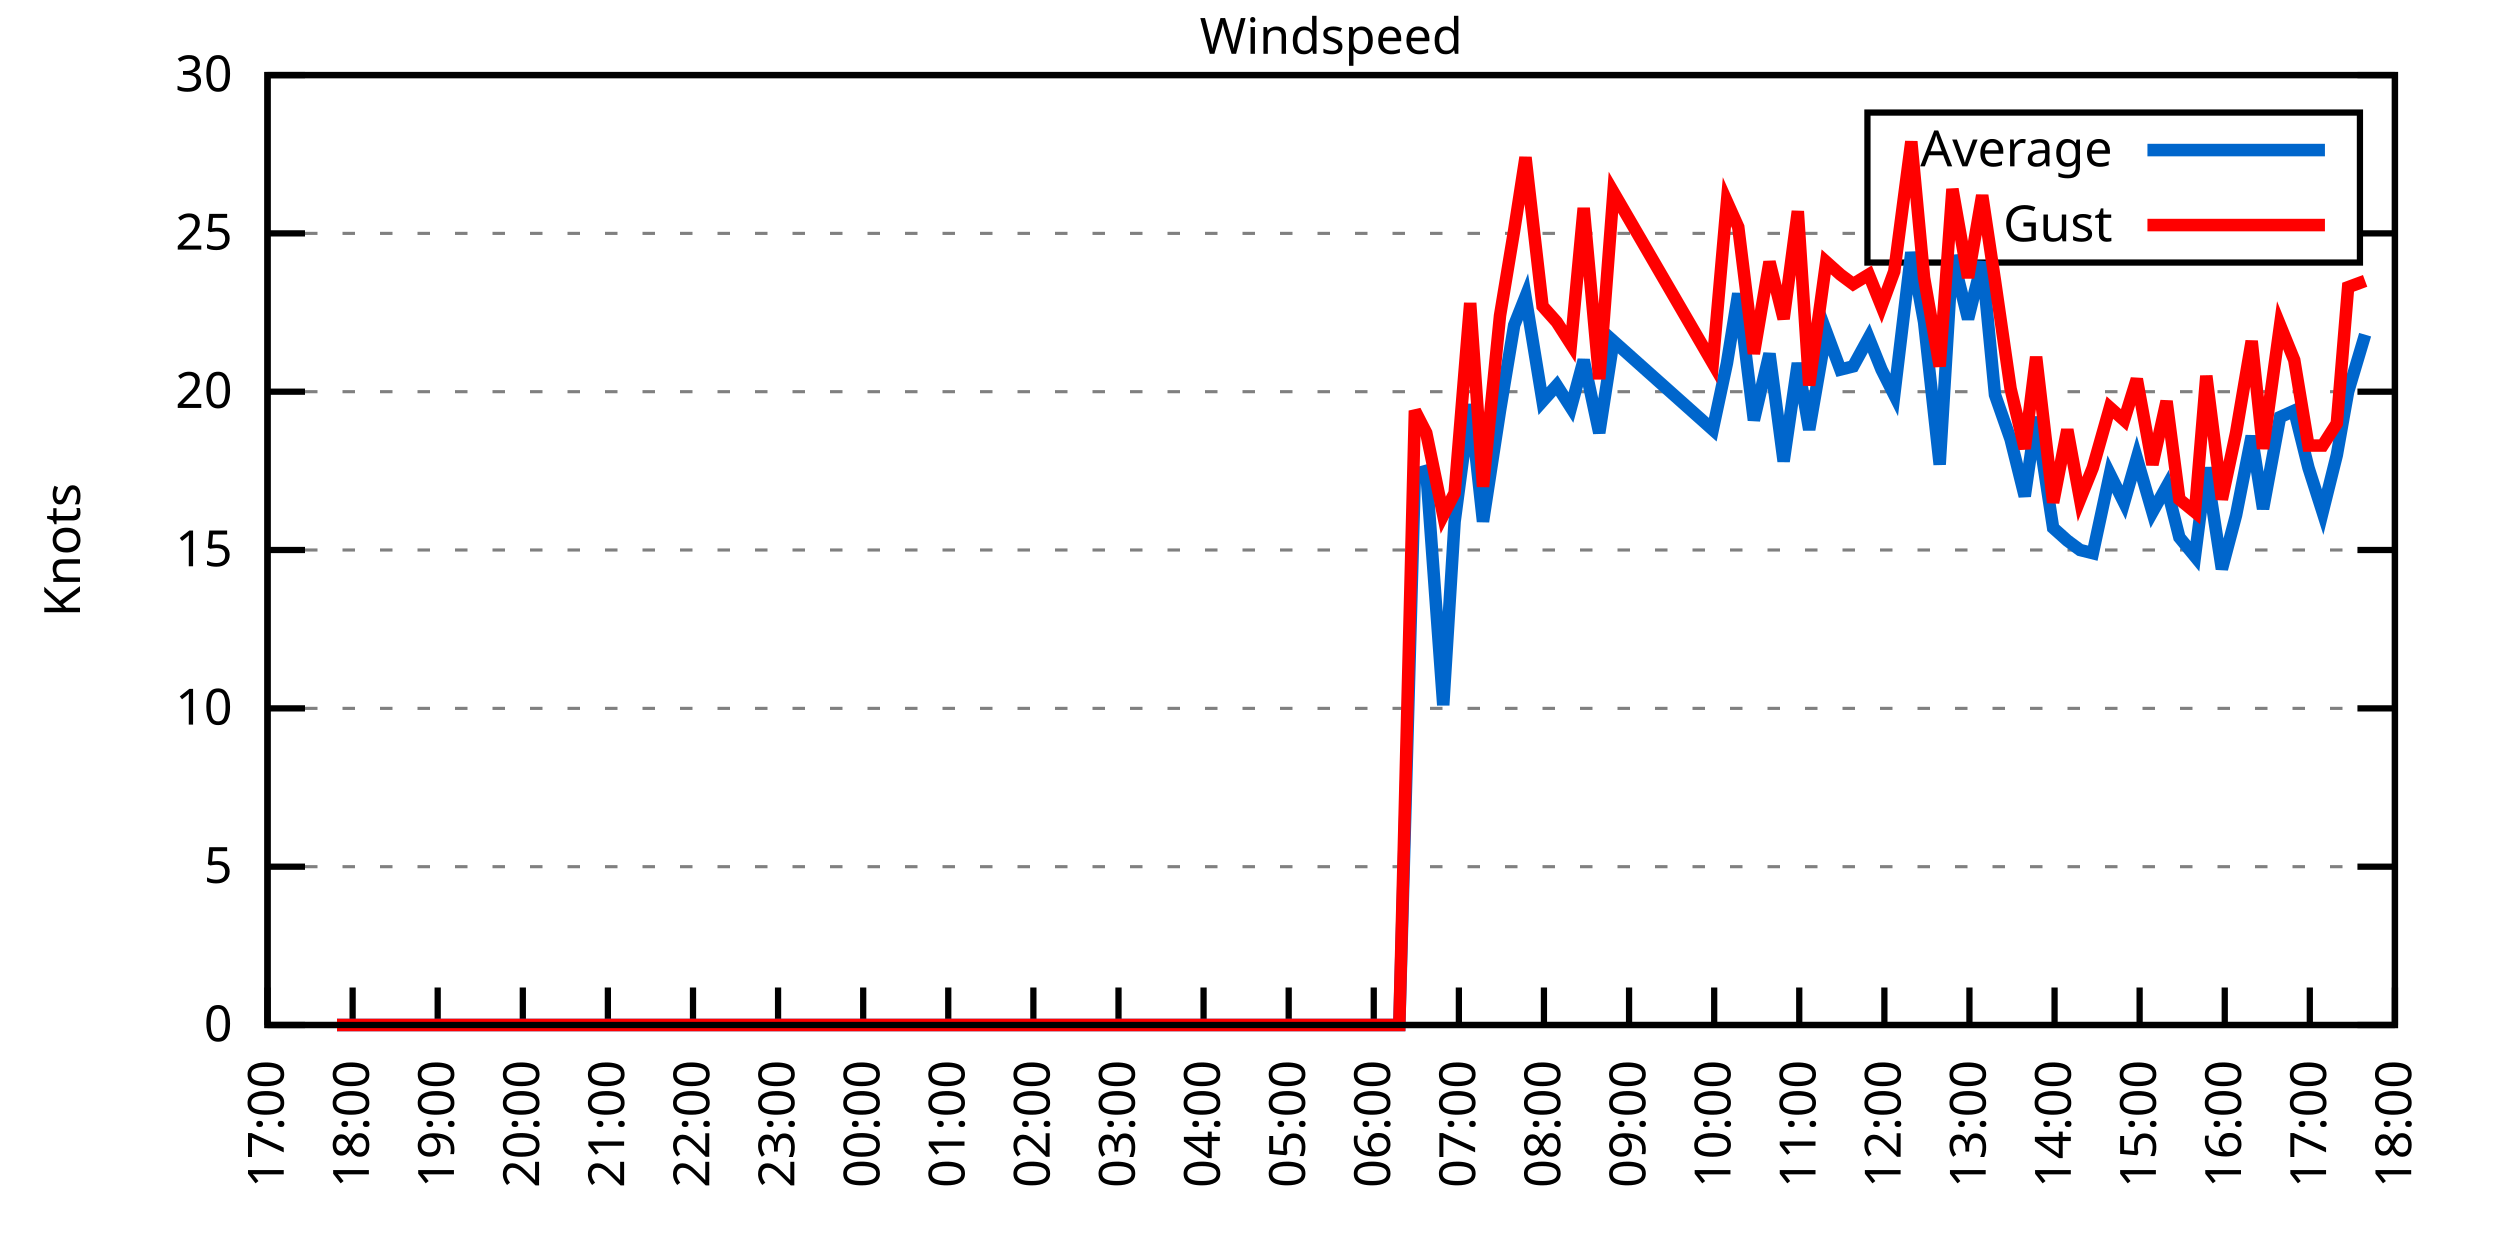
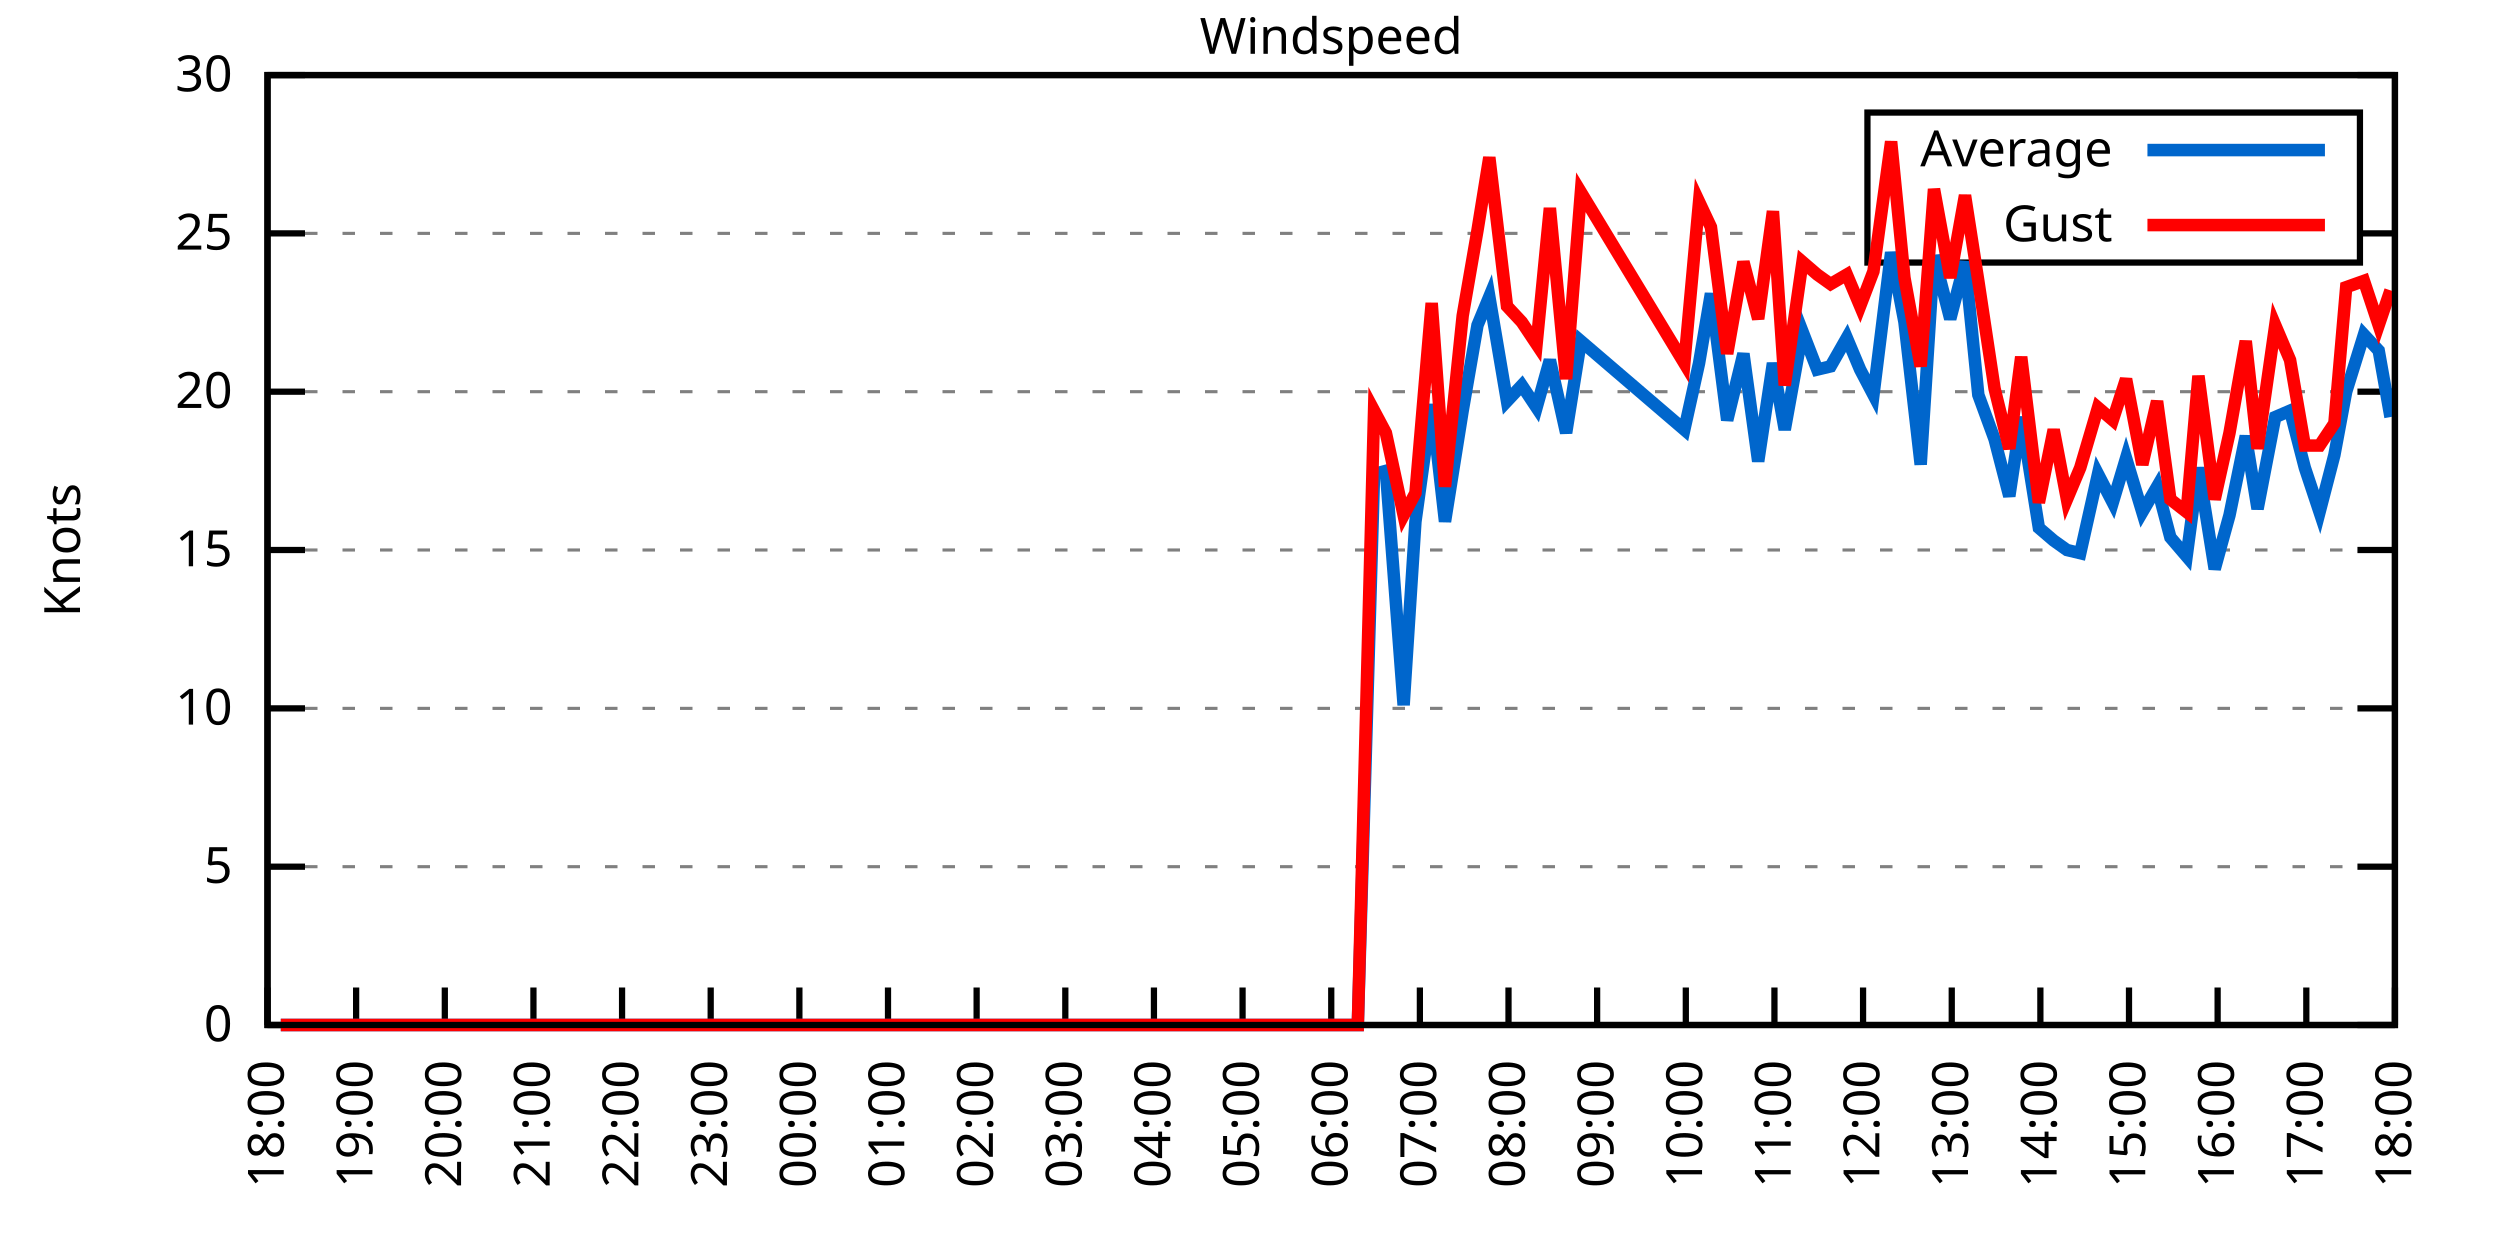
<svg xmlns="http://www.w3.org/2000/svg" xmlns:xlink="http://www.w3.org/1999/xlink" width="400" height="200" viewBox="0 0 400 200">
  <g id="gnuplot_canvas">
    <rect x="0" y="0" width="400" height="200" fill="none" />
    <defs>
      <circle id="gpDot" r="0.5" stroke-width="0.5" stroke="currentColor" />
      <path id="gpPt0" stroke-width="0.333" stroke="currentColor" d="M-1,0 h2 M0,-1 v2" />
      <path id="gpPt1" stroke-width="0.333" stroke="currentColor" d="M-1,-1 L1,1 M1,-1 L-1,1" />
      <path id="gpPt2" stroke-width="0.333" stroke="currentColor" d="M-1,0 L1,0 M0,-1 L0,1 M-1,-1 L1,1 M-1,1 L1,-1" />
      <rect id="gpPt3" stroke-width="0.333" stroke="currentColor" x="-1" y="-1" width="2" height="2" />
      <rect id="gpPt4" stroke-width="0.333" stroke="currentColor" fill="currentColor" x="-1" y="-1" width="2" height="2" />
      <circle id="gpPt5" stroke-width="0.333" stroke="currentColor" cx="0" cy="0" r="1" />
      <use xlink:href="#gpPt5" id="gpPt6" fill="currentColor" stroke="none" />
      <path id="gpPt7" stroke-width="0.333" stroke="currentColor" d="M0,-1.33 L-1.33,0.67 L1.33,0.67 z" />
      <use xlink:href="#gpPt7" id="gpPt8" fill="currentColor" stroke="none" />
      <use xlink:href="#gpPt7" id="gpPt9" stroke="currentColor" transform="rotate(180)" />
      <use xlink:href="#gpPt9" id="gpPt10" fill="currentColor" stroke="none" />
      <use xlink:href="#gpPt3" id="gpPt11" stroke="currentColor" transform="rotate(45)" />
      <use xlink:href="#gpPt11" id="gpPt12" fill="currentColor" stroke="none" />
      <path id="gpPt13" stroke-width="0.333" stroke="currentColor" d="M0,1.330 L1.265,0.411 L0.782,-1.067 L-0.782,-1.076 L-1.265,0.411 z" />
      <use xlink:href="#gpPt13" id="gpPt14" fill="currentColor" stroke="none" />
      <filter id="textbox" filterUnits="objectBoundingBox" x="0" y="0" height="1" width="1">
        <feFlood flood-color="white" flood-opacity="1" result="bgnd" />
        <feComposite in="SourceGraphic" in2="bgnd" operator="atop" />
      </filter>
      <filter id="greybox" filterUnits="objectBoundingBox" x="0" y="0" height="1" width="1">
        <feFlood flood-color="lightgrey" flood-opacity="1" result="grey" />
        <feComposite in="SourceGraphic" in2="grey" operator="atop" />
      </filter>
    </defs>
    <g fill="none" color="white" stroke="currentColor" stroke-width="1.00" stroke-linecap="butt" stroke-linejoin="miter">
</g>
    <g fill="none" color="black" stroke="currentColor" stroke-width="1.00" stroke-linecap="butt" stroke-linejoin="miter">
      <g stroke="none" shape-rendering="crispEdges">
        <polygon fill="rgb(255, 255, 255)" points="42.80,164.00 383.18,164.00 383.18,12.02 42.80,12.02 " />
      </g>
    </g>
    <g fill="none" color="black" stroke="currentColor" stroke-width="1.00" stroke-linecap="butt" stroke-linejoin="miter">
</g>
    <g fill="none" color="black" stroke="black" stroke-width="0.50" stroke-linecap="butt" stroke-linejoin="miter">
</g>
    <g fill="none" color="gray" stroke="currentColor" stroke-width="0.50" stroke-linecap="butt" stroke-linejoin="miter">
      <path stroke="gray" stroke-dasharray="2,4" class="gridline" d="M42.80,164.00 L383.19,164.00  " />
    </g>
    <g fill="none" color="gray" stroke="gray" stroke-width="1.00" stroke-linecap="butt" stroke-linejoin="miter">
</g>
    <g fill="none" color="black" stroke="currentColor" stroke-width="1.00" stroke-linecap="butt" stroke-linejoin="miter">
      <path stroke="black" d="M42.80,164.00 L48.80,164.00 M383.19,164.00 L377.19,164.00  " />
      <g transform="translate(37.20,166.60)" stroke="none" fill="black" font-family="Sans" font-size="8.00" text-anchor="end">
        <text>
          <tspan font-family="Sans"> 0</tspan>
        </text>
      </g>
    </g>
    <g fill="none" color="black" stroke="currentColor" stroke-width="1.00" stroke-linecap="butt" stroke-linejoin="miter">
</g>
    <g fill="none" color="black" stroke="black" stroke-width="0.50" stroke-linecap="butt" stroke-linejoin="miter">
</g>
    <g fill="none" color="gray" stroke="currentColor" stroke-width="0.50" stroke-linecap="butt" stroke-linejoin="miter">
      <path stroke="gray" stroke-dasharray="2,4" class="gridline" d="M42.80,138.67 L383.19,138.67  " />
    </g>
    <g fill="none" color="gray" stroke="gray" stroke-width="1.00" stroke-linecap="butt" stroke-linejoin="miter">
</g>
    <g fill="none" color="black" stroke="currentColor" stroke-width="1.00" stroke-linecap="butt" stroke-linejoin="miter">
      <path stroke="black" d="M42.80,138.67 L48.80,138.67 M383.19,138.67 L377.19,138.67  " />
      <g transform="translate(37.20,141.27)" stroke="none" fill="black" font-family="Sans" font-size="8.00" text-anchor="end">
        <text>
          <tspan font-family="Sans"> 5</tspan>
        </text>
      </g>
    </g>
    <g fill="none" color="black" stroke="currentColor" stroke-width="1.00" stroke-linecap="butt" stroke-linejoin="miter">
</g>
    <g fill="none" color="black" stroke="black" stroke-width="0.50" stroke-linecap="butt" stroke-linejoin="miter">
</g>
    <g fill="none" color="gray" stroke="currentColor" stroke-width="0.50" stroke-linecap="butt" stroke-linejoin="miter">
      <path stroke="gray" stroke-dasharray="2,4" class="gridline" d="M42.80,113.34 L383.19,113.34  " />
    </g>
    <g fill="none" color="gray" stroke="gray" stroke-width="1.00" stroke-linecap="butt" stroke-linejoin="miter">
</g>
    <g fill="none" color="black" stroke="currentColor" stroke-width="1.00" stroke-linecap="butt" stroke-linejoin="miter">
      <path stroke="black" d="M42.80,113.34 L48.80,113.34 M383.19,113.34 L377.19,113.34  " />
      <g transform="translate(37.20,115.94)" stroke="none" fill="black" font-family="Sans" font-size="8.00" text-anchor="end">
        <text>
          <tspan font-family="Sans"> 10</tspan>
        </text>
      </g>
    </g>
    <g fill="none" color="black" stroke="currentColor" stroke-width="1.00" stroke-linecap="butt" stroke-linejoin="miter">
</g>
    <g fill="none" color="black" stroke="black" stroke-width="0.50" stroke-linecap="butt" stroke-linejoin="miter">
</g>
    <g fill="none" color="gray" stroke="currentColor" stroke-width="0.50" stroke-linecap="butt" stroke-linejoin="miter">
      <path stroke="gray" stroke-dasharray="2,4" class="gridline" d="M42.80,88.00 L383.19,88.00  " />
    </g>
    <g fill="none" color="gray" stroke="gray" stroke-width="1.00" stroke-linecap="butt" stroke-linejoin="miter">
</g>
    <g fill="none" color="black" stroke="currentColor" stroke-width="1.00" stroke-linecap="butt" stroke-linejoin="miter">
      <path stroke="black" d="M42.80,88.00 L48.80,88.00 M383.19,88.00 L377.19,88.00  " />
      <g transform="translate(37.20,90.60)" stroke="none" fill="black" font-family="Sans" font-size="8.00" text-anchor="end">
        <text>
          <tspan font-family="Sans"> 15</tspan>
        </text>
      </g>
    </g>
    <g fill="none" color="black" stroke="currentColor" stroke-width="1.00" stroke-linecap="butt" stroke-linejoin="miter">
</g>
    <g fill="none" color="black" stroke="black" stroke-width="0.50" stroke-linecap="butt" stroke-linejoin="miter">
</g>
    <g fill="none" color="gray" stroke="currentColor" stroke-width="0.50" stroke-linecap="butt" stroke-linejoin="miter">
      <path stroke="gray" stroke-dasharray="2,4" class="gridline" d="M42.80,62.67 L383.19,62.67  " />
    </g>
    <g fill="none" color="gray" stroke="gray" stroke-width="1.00" stroke-linecap="butt" stroke-linejoin="miter">
</g>
    <g fill="none" color="black" stroke="currentColor" stroke-width="1.00" stroke-linecap="butt" stroke-linejoin="miter">
      <path stroke="black" d="M42.80,62.67 L48.80,62.67 M383.19,62.67 L377.19,62.67  " />
      <g transform="translate(37.20,65.27)" stroke="none" fill="black" font-family="Sans" font-size="8.00" text-anchor="end">
        <text>
          <tspan font-family="Sans"> 20</tspan>
        </text>
      </g>
    </g>
    <g fill="none" color="black" stroke="currentColor" stroke-width="1.00" stroke-linecap="butt" stroke-linejoin="miter">
</g>
    <g fill="none" color="black" stroke="black" stroke-width="0.50" stroke-linecap="butt" stroke-linejoin="miter">
</g>
    <g fill="none" color="gray" stroke="currentColor" stroke-width="0.50" stroke-linecap="butt" stroke-linejoin="miter">
      <path stroke="gray" stroke-dasharray="2,4" class="gridline" d="M42.80,37.34 L298.79,37.34 M377.59,37.34 L383.19,37.34  " />
    </g>
    <g fill="none" color="gray" stroke="gray" stroke-width="1.00" stroke-linecap="butt" stroke-linejoin="miter">
</g>
    <g fill="none" color="black" stroke="currentColor" stroke-width="1.00" stroke-linecap="butt" stroke-linejoin="miter">
      <path stroke="black" d="M42.80,37.34 L48.80,37.34 M383.19,37.34 L377.19,37.34  " />
      <g transform="translate(37.20,39.94)" stroke="none" fill="black" font-family="Sans" font-size="8.00" text-anchor="end">
        <text>
          <tspan font-family="Sans"> 25</tspan>
        </text>
      </g>
    </g>
    <g fill="none" color="black" stroke="currentColor" stroke-width="1.00" stroke-linecap="butt" stroke-linejoin="miter">
</g>
    <g fill="none" color="black" stroke="black" stroke-width="0.50" stroke-linecap="butt" stroke-linejoin="miter">
</g>
    <g fill="none" color="gray" stroke="currentColor" stroke-width="0.50" stroke-linecap="butt" stroke-linejoin="miter">
      <path stroke="gray" stroke-dasharray="2,4" class="gridline" d="M42.80,12.01 L383.19,12.01  " />
    </g>
    <g fill="none" color="gray" stroke="gray" stroke-width="1.00" stroke-linecap="butt" stroke-linejoin="miter">
</g>
    <g fill="none" color="black" stroke="currentColor" stroke-width="1.00" stroke-linecap="butt" stroke-linejoin="miter">
      <path stroke="black" d="M42.80,12.01 L48.80,12.01 M383.19,12.01 L377.19,12.01  " />
      <g transform="translate(37.20,14.61)" stroke="none" fill="black" font-family="Sans" font-size="8.00" text-anchor="end">
        <text>
          <tspan font-family="Sans"> 30</tspan>
        </text>
      </g>
    </g>
    <g fill="none" color="black" stroke="currentColor" stroke-width="1.00" stroke-linecap="butt" stroke-linejoin="miter">
      <path stroke="black" d="M42.80,164.00 L42.80,158.00  " />
      <g transform="translate(45.40,169.60) rotate(270.00)" stroke="none" fill="black" font-family="Sans" font-size="8.00" text-anchor="end">
        <text>
-           <tspan font-family="Sans">17:00</tspan>
-         </text>
-       </g>
-     </g>
-     <g fill="none" color="black" stroke="currentColor" stroke-width="1.00" stroke-linecap="butt" stroke-linejoin="miter">
-       <path stroke="black" d="M56.42,164.00 L56.42,158.00  " />
-       <g transform="translate(59.02,169.60) rotate(270.00)" stroke="none" fill="black" font-family="Sans" font-size="8.00" text-anchor="end">
-         <text>
          <tspan font-family="Sans">18:00</tspan>
        </text>
      </g>
    </g>
    <g fill="none" color="black" stroke="currentColor" stroke-width="1.00" stroke-linecap="butt" stroke-linejoin="miter">
-       <path stroke="black" d="M70.03,164.00 L70.03,158.00  " />
-       <g transform="translate(72.63,169.60) rotate(270.00)" stroke="none" fill="black" font-family="Sans" font-size="8.00" text-anchor="end">
+       <path stroke="black" d="M56.98,164.00 L56.98,158.00  " />
+       <g transform="translate(59.58,169.60) rotate(270.00)" stroke="none" fill="black" font-family="Sans" font-size="8.00" text-anchor="end">
        <text>
          <tspan font-family="Sans">19:00</tspan>
        </text>
      </g>
    </g>
    <g fill="none" color="black" stroke="currentColor" stroke-width="1.00" stroke-linecap="butt" stroke-linejoin="miter">
-       <path stroke="black" d="M83.65,164.00 L83.65,158.00  " />
-       <g transform="translate(86.25,169.60) rotate(270.00)" stroke="none" fill="black" font-family="Sans" font-size="8.00" text-anchor="end">
+       <path stroke="black" d="M71.17,164.00 L71.17,158.00  " />
+       <g transform="translate(73.77,169.60) rotate(270.00)" stroke="none" fill="black" font-family="Sans" font-size="8.00" text-anchor="end">
        <text>
          <tspan font-family="Sans">20:00</tspan>
        </text>
      </g>
    </g>
    <g fill="none" color="black" stroke="currentColor" stroke-width="1.00" stroke-linecap="butt" stroke-linejoin="miter">
-       <path stroke="black" d="M97.26,164.00 L97.26,158.00  " />
-       <g transform="translate(99.86,169.60) rotate(270.00)" stroke="none" fill="black" font-family="Sans" font-size="8.00" text-anchor="end">
+       <path stroke="black" d="M85.35,164.00 L85.35,158.00  " />
+       <g transform="translate(87.95,169.60) rotate(270.00)" stroke="none" fill="black" font-family="Sans" font-size="8.00" text-anchor="end">
        <text>
          <tspan font-family="Sans">21:00</tspan>
        </text>
      </g>
    </g>
    <g fill="none" color="black" stroke="currentColor" stroke-width="1.00" stroke-linecap="butt" stroke-linejoin="miter">
-       <path stroke="black" d="M110.88,164.00 L110.88,158.00  " />
-       <g transform="translate(113.48,169.60) rotate(270.00)" stroke="none" fill="black" font-family="Sans" font-size="8.00" text-anchor="end">
+       <path stroke="black" d="M99.53,164.00 L99.53,158.00  " />
+       <g transform="translate(102.13,169.60) rotate(270.00)" stroke="none" fill="black" font-family="Sans" font-size="8.00" text-anchor="end">
        <text>
          <tspan font-family="Sans">22:00</tspan>
        </text>
      </g>
    </g>
    <g fill="none" color="black" stroke="currentColor" stroke-width="1.00" stroke-linecap="butt" stroke-linejoin="miter">
-       <path stroke="black" d="M124.49,164.00 L124.49,158.00  " />
-       <g transform="translate(127.09,169.60) rotate(270.00)" stroke="none" fill="black" font-family="Sans" font-size="8.00" text-anchor="end">
+       <path stroke="black" d="M113.71,164.00 L113.71,158.00  " />
+       <g transform="translate(116.31,169.60) rotate(270.00)" stroke="none" fill="black" font-family="Sans" font-size="8.00" text-anchor="end">
        <text>
          <tspan font-family="Sans">23:00</tspan>
        </text>
      </g>
    </g>
    <g fill="none" color="black" stroke="currentColor" stroke-width="1.00" stroke-linecap="butt" stroke-linejoin="miter">
-       <path stroke="black" d="M138.11,164.00 L138.11,158.00  " />
-       <g transform="translate(140.71,169.60) rotate(270.00)" stroke="none" fill="black" font-family="Sans" font-size="8.00" text-anchor="end">
+       <path stroke="black" d="M127.90,164.00 L127.90,158.00  " />
+       <g transform="translate(130.50,169.60) rotate(270.00)" stroke="none" fill="black" font-family="Sans" font-size="8.00" text-anchor="end">
        <text>
          <tspan font-family="Sans">00:00</tspan>
        </text>
      </g>
    </g>
    <g fill="none" color="black" stroke="currentColor" stroke-width="1.00" stroke-linecap="butt" stroke-linejoin="miter">
-       <path stroke="black" d="M151.72,164.00 L151.72,158.00  " />
-       <g transform="translate(154.32,169.60) rotate(270.00)" stroke="none" fill="black" font-family="Sans" font-size="8.00" text-anchor="end">
+       <path stroke="black" d="M142.08,164.00 L142.08,158.00  " />
+       <g transform="translate(144.68,169.60) rotate(270.00)" stroke="none" fill="black" font-family="Sans" font-size="8.00" text-anchor="end">
        <text>
          <tspan font-family="Sans">01:00</tspan>
        </text>
      </g>
    </g>
    <g fill="none" color="black" stroke="currentColor" stroke-width="1.00" stroke-linecap="butt" stroke-linejoin="miter">
-       <path stroke="black" d="M165.34,164.00 L165.34,158.00  " />
-       <g transform="translate(167.94,169.60) rotate(270.00)" stroke="none" fill="black" font-family="Sans" font-size="8.00" text-anchor="end">
+       <path stroke="black" d="M156.26,164.00 L156.26,158.00  " />
+       <g transform="translate(158.86,169.60) rotate(270.00)" stroke="none" fill="black" font-family="Sans" font-size="8.00" text-anchor="end">
        <text>
          <tspan font-family="Sans">02:00</tspan>
        </text>
      </g>
    </g>
    <g fill="none" color="black" stroke="currentColor" stroke-width="1.00" stroke-linecap="butt" stroke-linejoin="miter">
-       <path stroke="black" d="M178.96,164.00 L178.96,158.00  " />
-       <g transform="translate(181.56,169.60) rotate(270.00)" stroke="none" fill="black" font-family="Sans" font-size="8.00" text-anchor="end">
+       <path stroke="black" d="M170.45,164.00 L170.45,158.00  " />
+       <g transform="translate(173.05,169.60) rotate(270.00)" stroke="none" fill="black" font-family="Sans" font-size="8.00" text-anchor="end">
        <text>
          <tspan font-family="Sans">03:00</tspan>
        </text>
      </g>
    </g>
    <g fill="none" color="black" stroke="currentColor" stroke-width="1.00" stroke-linecap="butt" stroke-linejoin="miter">
-       <path stroke="black" d="M192.57,164.00 L192.57,158.00  " />
-       <g transform="translate(195.17,169.60) rotate(270.00)" stroke="none" fill="black" font-family="Sans" font-size="8.00" text-anchor="end">
+       <path stroke="black" d="M184.63,164.00 L184.63,158.00  " />
+       <g transform="translate(187.23,169.60) rotate(270.00)" stroke="none" fill="black" font-family="Sans" font-size="8.00" text-anchor="end">
        <text>
          <tspan font-family="Sans">04:00</tspan>
        </text>
      </g>
    </g>
    <g fill="none" color="black" stroke="currentColor" stroke-width="1.00" stroke-linecap="butt" stroke-linejoin="miter">
-       <path stroke="black" d="M206.19,164.00 L206.19,158.00  " />
-       <g transform="translate(208.79,169.60) rotate(270.00)" stroke="none" fill="black" font-family="Sans" font-size="8.00" text-anchor="end">
+       <path stroke="black" d="M198.81,164.00 L198.81,158.00  " />
+       <g transform="translate(201.41,169.60) rotate(270.00)" stroke="none" fill="black" font-family="Sans" font-size="8.00" text-anchor="end">
        <text>
          <tspan font-family="Sans">05:00</tspan>
        </text>
      </g>
    </g>
    <g fill="none" color="black" stroke="currentColor" stroke-width="1.00" stroke-linecap="butt" stroke-linejoin="miter">
-       <path stroke="black" d="M219.80,164.00 L219.80,158.00  " />
-       <g transform="translate(222.40,169.60) rotate(270.00)" stroke="none" fill="black" font-family="Sans" font-size="8.00" text-anchor="end">
+       <path stroke="black" d="M213.00,164.00 L213.00,158.00  " />
+       <g transform="translate(215.60,169.60) rotate(270.00)" stroke="none" fill="black" font-family="Sans" font-size="8.00" text-anchor="end">
        <text>
          <tspan font-family="Sans">06:00</tspan>
        </text>
      </g>
    </g>
    <g fill="none" color="black" stroke="currentColor" stroke-width="1.00" stroke-linecap="butt" stroke-linejoin="miter">
-       <path stroke="black" d="M233.42,164.00 L233.42,158.00  " />
-       <g transform="translate(236.02,169.60) rotate(270.00)" stroke="none" fill="black" font-family="Sans" font-size="8.00" text-anchor="end">
+       <path stroke="black" d="M227.18,164.00 L227.18,158.00  " />
+       <g transform="translate(229.78,169.60) rotate(270.00)" stroke="none" fill="black" font-family="Sans" font-size="8.00" text-anchor="end">
        <text>
          <tspan font-family="Sans">07:00</tspan>
        </text>
      </g>
    </g>
    <g fill="none" color="black" stroke="currentColor" stroke-width="1.00" stroke-linecap="butt" stroke-linejoin="miter">
-       <path stroke="black" d="M247.03,164.00 L247.03,158.00  " />
-       <g transform="translate(249.63,169.60) rotate(270.00)" stroke="none" fill="black" font-family="Sans" font-size="8.00" text-anchor="end">
+       <path stroke="black" d="M241.36,164.00 L241.36,158.00  " />
+       <g transform="translate(243.96,169.60) rotate(270.00)" stroke="none" fill="black" font-family="Sans" font-size="8.00" text-anchor="end">
        <text>
          <tspan font-family="Sans">08:00</tspan>
        </text>
      </g>
    </g>
    <g fill="none" color="black" stroke="currentColor" stroke-width="1.00" stroke-linecap="butt" stroke-linejoin="miter">
-       <path stroke="black" d="M260.65,164.00 L260.65,158.00  " />
-       <g transform="translate(263.25,169.60) rotate(270.00)" stroke="none" fill="black" font-family="Sans" font-size="8.00" text-anchor="end">
+       <path stroke="black" d="M255.54,164.00 L255.54,158.00  " />
+       <g transform="translate(258.14,169.60) rotate(270.00)" stroke="none" fill="black" font-family="Sans" font-size="8.00" text-anchor="end">
        <text>
          <tspan font-family="Sans">09:00</tspan>
        </text>
      </g>
    </g>
    <g fill="none" color="black" stroke="currentColor" stroke-width="1.00" stroke-linecap="butt" stroke-linejoin="miter">
-       <path stroke="black" d="M274.27,164.00 L274.27,158.00  " />
-       <g transform="translate(276.87,169.60) rotate(270.00)" stroke="none" fill="black" font-family="Sans" font-size="8.00" text-anchor="end">
+       <path stroke="black" d="M269.73,164.00 L269.73,158.00  " />
+       <g transform="translate(272.33,169.60) rotate(270.00)" stroke="none" fill="black" font-family="Sans" font-size="8.00" text-anchor="end">
        <text>
          <tspan font-family="Sans">10:00</tspan>
        </text>
      </g>
    </g>
    <g fill="none" color="black" stroke="currentColor" stroke-width="1.00" stroke-linecap="butt" stroke-linejoin="miter">
-       <path stroke="black" d="M287.88,164.00 L287.88,158.00  " />
-       <g transform="translate(290.48,169.60) rotate(270.00)" stroke="none" fill="black" font-family="Sans" font-size="8.00" text-anchor="end">
+       <path stroke="black" d="M283.91,164.00 L283.91,158.00  " />
+       <g transform="translate(286.51,169.60) rotate(270.00)" stroke="none" fill="black" font-family="Sans" font-size="8.00" text-anchor="end">
        <text>
          <tspan font-family="Sans">11:00</tspan>
        </text>
      </g>
    </g>
    <g fill="none" color="black" stroke="currentColor" stroke-width="1.00" stroke-linecap="butt" stroke-linejoin="miter">
-       <path stroke="black" d="M301.50,164.00 L301.50,158.00  " />
-       <g transform="translate(304.10,169.60) rotate(270.00)" stroke="none" fill="black" font-family="Sans" font-size="8.00" text-anchor="end">
+       <path stroke="black" d="M298.09,164.00 L298.09,158.00  " />
+       <g transform="translate(300.69,169.60) rotate(270.00)" stroke="none" fill="black" font-family="Sans" font-size="8.00" text-anchor="end">
        <text>
          <tspan font-family="Sans">12:00</tspan>
        </text>
      </g>
    </g>
    <g fill="none" color="black" stroke="currentColor" stroke-width="1.00" stroke-linecap="butt" stroke-linejoin="miter">
-       <path stroke="black" d="M315.11,164.00 L315.11,158.00  " />
-       <g transform="translate(317.71,169.60) rotate(270.00)" stroke="none" fill="black" font-family="Sans" font-size="8.00" text-anchor="end">
+       <path stroke="black" d="M312.28,164.00 L312.28,158.00  " />
+       <g transform="translate(314.88,169.60) rotate(270.00)" stroke="none" fill="black" font-family="Sans" font-size="8.00" text-anchor="end">
        <text>
          <tspan font-family="Sans">13:00</tspan>
        </text>
      </g>
    </g>
    <g fill="none" color="black" stroke="currentColor" stroke-width="1.00" stroke-linecap="butt" stroke-linejoin="miter">
-       <path stroke="black" d="M328.73,164.00 L328.73,158.00  " />
-       <g transform="translate(331.33,169.60) rotate(270.00)" stroke="none" fill="black" font-family="Sans" font-size="8.00" text-anchor="end">
+       <path stroke="black" d="M326.46,164.00 L326.46,158.00  " />
+       <g transform="translate(329.06,169.60) rotate(270.00)" stroke="none" fill="black" font-family="Sans" font-size="8.00" text-anchor="end">
        <text>
          <tspan font-family="Sans">14:00</tspan>
        </text>
      </g>
    </g>
    <g fill="none" color="black" stroke="currentColor" stroke-width="1.00" stroke-linecap="butt" stroke-linejoin="miter">
-       <path stroke="black" d="M342.34,164.00 L342.34,158.00  " />
-       <g transform="translate(344.94,169.60) rotate(270.00)" stroke="none" fill="black" font-family="Sans" font-size="8.00" text-anchor="end">
+       <path stroke="black" d="M340.64,164.00 L340.64,158.00  " />
+       <g transform="translate(343.24,169.60) rotate(270.00)" stroke="none" fill="black" font-family="Sans" font-size="8.00" text-anchor="end">
        <text>
          <tspan font-family="Sans">15:00</tspan>
        </text>
      </g>
    </g>
    <g fill="none" color="black" stroke="currentColor" stroke-width="1.00" stroke-linecap="butt" stroke-linejoin="miter">
-       <path stroke="black" d="M355.96,164.00 L355.96,158.00  " />
-       <g transform="translate(358.56,169.60) rotate(270.00)" stroke="none" fill="black" font-family="Sans" font-size="8.00" text-anchor="end">
+       <path stroke="black" d="M354.82,164.00 L354.82,158.00  " />
+       <g transform="translate(357.42,169.60) rotate(270.00)" stroke="none" fill="black" font-family="Sans" font-size="8.00" text-anchor="end">
        <text>
          <tspan font-family="Sans">16:00</tspan>
        </text>
      </g>
    </g>
    <g fill="none" color="black" stroke="currentColor" stroke-width="1.00" stroke-linecap="butt" stroke-linejoin="miter">
-       <path stroke="black" d="M369.57,164.00 L369.57,158.00  " />
-       <g transform="translate(372.17,169.60) rotate(270.00)" stroke="none" fill="black" font-family="Sans" font-size="8.00" text-anchor="end">
+       <path stroke="black" d="M369.01,164.00 L369.01,158.00  " />
+       <g transform="translate(371.61,169.60) rotate(270.00)" stroke="none" fill="black" font-family="Sans" font-size="8.00" text-anchor="end">
        <text>
          <tspan font-family="Sans">17:00</tspan>
        </text>
      </g>
    </g>
    <g fill="none" color="black" stroke="currentColor" stroke-width="1.00" stroke-linecap="butt" stroke-linejoin="miter">
      <path stroke="black" d="M383.19,164.00 L383.19,158.00  " />
      <g transform="translate(385.79,169.60) rotate(270.00)" stroke="none" fill="black" font-family="Sans" font-size="8.00" text-anchor="end">
        <text>
          <tspan font-family="Sans">18:00</tspan>
        </text>
      </g>
    </g>
    <g fill="none" color="black" stroke="currentColor" stroke-width="1.00" stroke-linecap="butt" stroke-linejoin="miter">
</g>
    <g fill="none" color="black" stroke="currentColor" stroke-width="1.00" stroke-linecap="butt" stroke-linejoin="miter">
      <path stroke="black" d="M42.80,12.01 L42.80,164.00 L383.19,164.00 L383.19,12.01 L42.80,12.01 Z  " />
    </g>
    <g fill="none" color="black" stroke="currentColor" stroke-width="1.00" stroke-linecap="butt" stroke-linejoin="miter">
</g>
    <g fill="none" color="black" stroke="currentColor" stroke-width="1.00" stroke-linecap="butt" stroke-linejoin="miter">
      <path stroke="black" d="M298.79,42.01 L298.79,18.01 L377.59,18.01 L377.59,42.01 L298.79,42.01 Z  " />
    </g>
    <g id="Windspeed_plot_1">
      <g fill="none" color="white" stroke="black" stroke-width="2.00" stroke-linecap="butt" stroke-linejoin="miter">
</g>
      <g fill="none" color="black" stroke="currentColor" stroke-width="2.00" stroke-linecap="butt" stroke-linejoin="miter">
        <g transform="translate(337.99,26.61)" stroke="none" fill="black" font-family="Sans" font-size="8.00" text-anchor="end">
          <text>
            <tspan font-family="Sans">Average</tspan>
          </text>
        </g>
      </g>
      <g fill="none" color="black" stroke="currentColor" stroke-width="2.00" stroke-linecap="butt" stroke-linejoin="miter">
-         <path stroke="rgb(  0, 102, 204)" d="M343.59,24.01 L371.99,24.01 M53.92,164.00 L55.73,164.00 L58.46,164.00 L60.73,164.00 L63.00,164.00 L65.27,164.00   L67.54,164.00 L69.35,164.00 L72.07,164.00 L74.12,164.00 L76.61,164.00 L78.65,164.00 L80.92,164.00 L83.42,164.00   L85.69,164.00 L87.50,164.00 L90.00,164.00 L92.27,164.00 L94.77,164.00 L97.04,164.00 L99.08,164.00 L101.57,164.00   L103.62,164.00 L106.11,164.00 L108.15,164.00 L110.65,164.00 L112.47,164.00 L114.96,164.00 L117.46,164.00 L119.73,164.00   L122.00,164.00 L124.04,164.00 L126.08,164.00 L128.58,164.00 L130.85,164.00 L133.12,164.00 L135.61,164.00 L137.88,164.00   L140.15,164.00 L142.42,164.00 L144.69,164.00 L146.96,164.00 L149.23,164.00 L151.50,164.00 L153.09,164.00 L155.58,164.00   L158.08,164.00 L160.35,164.00 L162.62,164.00 L164.89,164.00 L166.93,164.00 L169.20,164.00 L173.96,164.00 L176.01,164.00   L178.05,164.00 L181.00,164.00 L183.27,164.00 L185.08,164.00 L187.81,164.00 L190.08,164.00 L192.34,164.00 L194.61,164.00   L196.66,164.00 L199.15,164.00 L201.42,164.00 L203.69,164.00 L205.73,164.00 L208.23,164.00 L210.04,164.00 L212.31,164.00   L214.58,164.00 L217.08,164.00 L219.12,164.00 L221.62,164.00 L223.89,164.00 L226.38,75.85 L228.20,75.34 L230.92,112.83   L232.74,83.45 L235.23,64.70 L237.28,83.45 L240.00,65.71 L242.27,52.03 L244.08,47.47 L246.81,64.19 L249.08,61.66   L251.35,65.21 L253.39,57.61 L255.88,69.26 L258.15,54.57 L274.04,68.75 L276.31,58.11 L278.12,46.97 L280.62,67.23   L283.12,56.59 L285.38,73.82 L287.65,58.11 L289.47,68.75 L292.19,53.05 L294.46,59.13 L296.50,58.62 L299.00,54.06   L301.04,59.13 L303.08,63.18 L305.81,40.38 L307.85,51.53 L310.35,74.33 L312.39,40.89 L314.89,51.02 L317.15,41.90   L319.20,63.18 L321.69,70.27 L323.96,79.39 L325.78,66.73 L328.50,84.46 L330.77,86.49 L332.81,88.00 L334.85,88.51   L337.58,75.85 L339.85,80.41 L341.89,73.31 L344.39,81.93 L346.65,77.87 L348.70,85.98 L351.19,89.02 L353.01,74.83   L355.50,91.04 L357.77,82.43 L360.27,69.77 L362.09,81.42 L364.81,66.73 L367.08,65.71 L369.35,74.83 L371.62,81.93   L373.89,72.81 L375.70,62.67 L378.42,53.55  " />
+         <path stroke="rgb(  0, 102, 204)" d="M343.59,24.01 L371.99,24.01 M44.93,164.00 L47.29,164.00 L49.66,164.00 L52.02,164.00 L54.38,164.00 L56.27,164.00   L59.11,164.00 L61.24,164.00 L63.84,164.00 L65.97,164.00 L68.33,164.00 L70.93,164.00 L73.29,164.00 L75.18,164.00   L77.78,164.00 L80.15,164.00 L82.75,164.00 L85.11,164.00 L87.24,164.00 L89.84,164.00 L91.97,164.00 L94.57,164.00   L96.70,164.00 L99.30,164.00 L101.19,164.00 L103.79,164.00 L106.39,164.00 L108.75,164.00 L111.11,164.00 L113.24,164.00   L115.37,164.00 L117.97,164.00 L120.33,164.00 L122.70,164.00 L125.30,164.00 L127.66,164.00 L130.02,164.00 L132.39,164.00   L134.75,164.00 L137.12,164.00 L139.48,164.00 L141.84,164.00 L143.50,164.00 L146.10,164.00 L148.70,164.00 L151.06,164.00   L153.43,164.00 L155.79,164.00 L157.92,164.00 L160.28,164.00 L165.25,164.00 L167.37,164.00 L169.50,164.00 L172.57,164.00   L174.94,164.00 L176.83,164.00 L179.67,164.00 L182.03,164.00 L184.39,164.00 L186.76,164.00 L188.88,164.00 L191.48,164.00   L193.85,164.00 L196.21,164.00 L198.34,164.00 L200.94,164.00 L202.83,164.00 L205.19,164.00 L207.56,164.00 L210.16,164.00   L212.29,164.00 L214.89,164.00 L217.25,164.00 L219.85,75.85 L221.74,75.34 L224.58,112.83 L226.47,83.45 L229.07,64.70   L231.20,83.45 L234.03,65.71 L236.40,52.03 L238.29,47.47 L241.12,64.19 L243.49,61.66 L245.85,65.21 L247.98,57.61   L250.58,69.26 L252.94,54.57 L269.49,68.75 L271.85,58.11 L273.75,46.97 L276.35,67.23 L278.95,56.59 L281.31,73.82   L283.67,58.11 L285.56,68.75 L288.40,53.05 L290.76,59.13 L292.89,58.62 L295.49,54.06 L297.62,59.13 L299.75,63.18   L302.58,40.38 L304.71,51.53 L307.31,74.33 L309.44,40.89 L312.04,51.02 L314.40,41.90 L316.53,63.18 L319.13,70.27   L321.49,79.39 L323.39,66.73 L326.22,84.46 L328.59,86.49 L330.71,88.00 L332.84,88.51 L335.68,75.85 L338.04,80.41   L340.17,73.31 L342.77,81.93 L345.13,77.87 L347.26,85.98 L349.86,89.02 L351.75,74.83 L354.35,91.04 L356.72,82.43   L359.32,69.77 L361.21,81.42 L364.04,66.73 L366.41,65.71 L368.77,74.83 L371.13,81.93 L373.50,72.81 L375.39,62.67   L378.23,53.55 L380.59,56.09 L382.48,66.73  " />
      </g>
    </g>
    <g id="Windspeed_plot_2">
      <g fill="none" color="black" stroke="currentColor" stroke-width="2.00" stroke-linecap="butt" stroke-linejoin="miter">
        <g transform="translate(337.99,38.61)" stroke="none" fill="black" font-family="Sans" font-size="8.00" text-anchor="end">
          <text>
            <tspan font-family="Sans">Gust</tspan>
          </text>
        </g>
      </g>
      <g fill="none" color="black" stroke="currentColor" stroke-width="2.00" stroke-linecap="butt" stroke-linejoin="miter">
-         <path stroke="rgb(255,   0,   0)" d="M343.59,36.01 L371.99,36.01 M53.92,164.00 L55.73,164.00 L58.46,164.00 L60.73,164.00 L63.00,164.00 L65.27,164.00   L67.54,164.00 L69.35,164.00 L72.07,164.00 L74.12,164.00 L76.61,164.00 L78.65,164.00 L80.92,164.00 L83.42,164.00   L85.69,164.00 L87.50,164.00 L90.00,164.00 L92.27,164.00 L94.77,164.00 L97.04,164.00 L99.08,164.00 L101.57,164.00   L103.62,164.00 L106.11,164.00 L108.15,164.00 L110.65,164.00 L112.47,164.00 L114.96,164.00 L117.46,164.00 L119.73,164.00   L122.00,164.00 L124.04,164.00 L126.08,164.00 L128.58,164.00 L130.85,164.00 L133.12,164.00 L135.61,164.00 L137.88,164.00   L140.15,164.00 L142.42,164.00 L144.69,164.00 L146.96,164.00 L149.23,164.00 L151.50,164.00 L153.09,164.00 L155.58,164.00   L158.08,164.00 L160.35,164.00 L162.62,164.00 L164.89,164.00 L166.93,164.00 L169.20,164.00 L173.96,164.00 L176.01,164.00   L178.05,164.00 L181.00,164.00 L183.27,164.00 L185.08,164.00 L187.81,164.00 L190.08,164.00 L192.34,164.00 L194.61,164.00   L196.66,164.00 L199.15,164.00 L201.42,164.00 L203.69,164.00 L205.73,164.00 L208.23,164.00 L210.04,164.00 L212.31,164.00   L214.58,164.00 L217.08,164.00 L219.12,164.00 L221.62,164.00 L223.89,164.00 L226.38,65.71 L228.20,69.26 L230.92,82.43   L232.74,78.89 L235.23,48.49 L237.28,77.87 L240.00,50.51 L242.27,36.84 L244.08,25.18 L246.81,48.99 L249.08,51.53   L251.35,55.07 L253.39,33.29 L255.88,60.65 L258.15,30.76 L274.04,58.11 L276.31,32.28 L278.12,36.33 L280.62,56.59   L283.12,41.90 L285.38,51.02 L287.65,33.80 L289.47,61.66 L292.19,41.90 L294.46,43.93 L296.50,45.45 L299.00,43.93   L301.04,48.99 L303.08,43.42 L305.81,22.65 L307.85,44.43 L310.35,58.62 L312.39,30.25 L314.89,44.43 L317.15,31.26   L319.20,44.94 L321.69,62.17 L323.96,71.79 L325.78,57.10 L328.50,80.41 L330.77,68.75 L332.81,79.90 L334.85,74.83   L337.58,65.21 L339.85,67.23 L341.89,60.65 L344.39,74.33 L346.65,64.19 L348.70,79.90 L351.19,81.93 L353.01,60.14   L355.50,79.90 L357.77,69.26 L360.27,54.57 L362.09,71.79 L364.81,52.03 L367.08,57.61 L369.35,71.29 L371.62,71.29   L373.89,67.74 L375.70,45.95 L378.42,44.94  " />
+         <path stroke="rgb(255,   0,   0)" d="M343.59,36.01 L371.99,36.01 M44.93,164.00 L47.29,164.00 L49.66,164.00 L52.02,164.00 L54.38,164.00 L56.27,164.00   L59.11,164.00 L61.24,164.00 L63.84,164.00 L65.97,164.00 L68.33,164.00 L70.93,164.00 L73.29,164.00 L75.18,164.00   L77.78,164.00 L80.15,164.00 L82.75,164.00 L85.11,164.00 L87.24,164.00 L89.84,164.00 L91.97,164.00 L94.57,164.00   L96.70,164.00 L99.30,164.00 L101.19,164.00 L103.79,164.00 L106.39,164.00 L108.75,164.00 L111.11,164.00 L113.24,164.00   L115.37,164.00 L117.97,164.00 L120.33,164.00 L122.70,164.00 L125.30,164.00 L127.66,164.00 L130.02,164.00 L132.39,164.00   L134.75,164.00 L137.12,164.00 L139.48,164.00 L141.84,164.00 L143.50,164.00 L146.10,164.00 L148.70,164.00 L151.06,164.00   L153.43,164.00 L155.79,164.00 L157.92,164.00 L160.28,164.00 L165.25,164.00 L167.37,164.00 L169.50,164.00 L172.57,164.00   L174.94,164.00 L176.83,164.00 L179.67,164.00 L182.03,164.00 L184.39,164.00 L186.76,164.00 L188.88,164.00 L191.48,164.00   L193.85,164.00 L196.21,164.00 L198.34,164.00 L200.94,164.00 L202.83,164.00 L205.19,164.00 L207.56,164.00 L210.16,164.00   L212.29,164.00 L214.89,164.00 L217.25,164.00 L219.85,65.71 L221.74,69.26 L224.58,82.43 L226.47,78.89 L229.07,48.49   L231.20,77.87 L234.03,50.51 L236.40,36.84 L238.29,25.18 L241.12,48.99 L243.49,51.53 L245.85,55.07 L247.98,33.29   L250.58,60.65 L252.94,30.76 L269.49,58.11 L271.85,32.28 L273.75,36.33 L276.35,56.59 L278.95,41.90 L281.31,51.02   L283.67,33.80 L285.56,61.66 L288.40,41.90 L290.76,43.93 L292.89,45.45 L295.49,43.93 L297.62,48.99 L299.75,43.42   L302.58,22.65 L304.71,44.43 L307.31,58.62 L309.44,30.25 L312.04,44.43 L314.40,31.26 L316.53,44.94 L319.13,62.17   L321.49,71.79 L323.39,57.10 L326.22,80.41 L328.59,68.75 L330.71,79.90 L332.84,74.83 L335.68,65.21 L338.04,67.23   L340.17,60.65 L342.77,74.33 L345.13,64.19 L347.26,79.90 L349.86,81.93 L351.75,60.14 L354.35,79.90 L356.72,69.26   L359.32,54.57 L361.21,71.79 L364.04,52.03 L366.41,57.61 L368.77,71.29 L371.13,71.29 L373.50,67.74 L375.39,45.95   L378.23,44.94 L380.59,52.03 L382.48,46.46  " />
      </g>
    </g>
    <g fill="none" color="black" stroke="currentColor" stroke-width="2.00" stroke-linecap="butt" stroke-linejoin="miter">
</g>
    <g fill="none" color="black" stroke="black" stroke-width="1.00" stroke-linecap="butt" stroke-linejoin="miter">
</g>
    <g fill="none" color="black" stroke="currentColor" stroke-width="1.00" stroke-linecap="butt" stroke-linejoin="miter">
      <path stroke="black" d="M42.80,12.01 L42.80,164.00 L383.19,164.00 L383.19,12.01 L42.80,12.01 Z  " />
      <g transform="translate(12.80,88.01) rotate(270.00)" stroke="none" fill="black" font-family="Sans" font-size="8.00" text-anchor="middle">
        <text>
          <tspan font-family="Sans">Knots</tspan>
        </text>
      </g>
    </g>
    <g fill="none" color="black" stroke="currentColor" stroke-width="1.00" stroke-linecap="butt" stroke-linejoin="miter">
</g>
    <g fill="none" color="black" stroke="currentColor" stroke-width="1.00" stroke-linecap="butt" stroke-linejoin="miter">
      <g transform="translate(212.99,8.61)" stroke="none" fill="black" font-family="Sans" font-size="8.00" text-anchor="middle">
        <text>
          <tspan font-family="Sans">Windspeed</tspan>
        </text>
      </g>
    </g>
    <g fill="none" color="black" stroke="currentColor" stroke-width="1.00" stroke-linecap="butt" stroke-linejoin="miter">
</g>
  </g>
</svg>
